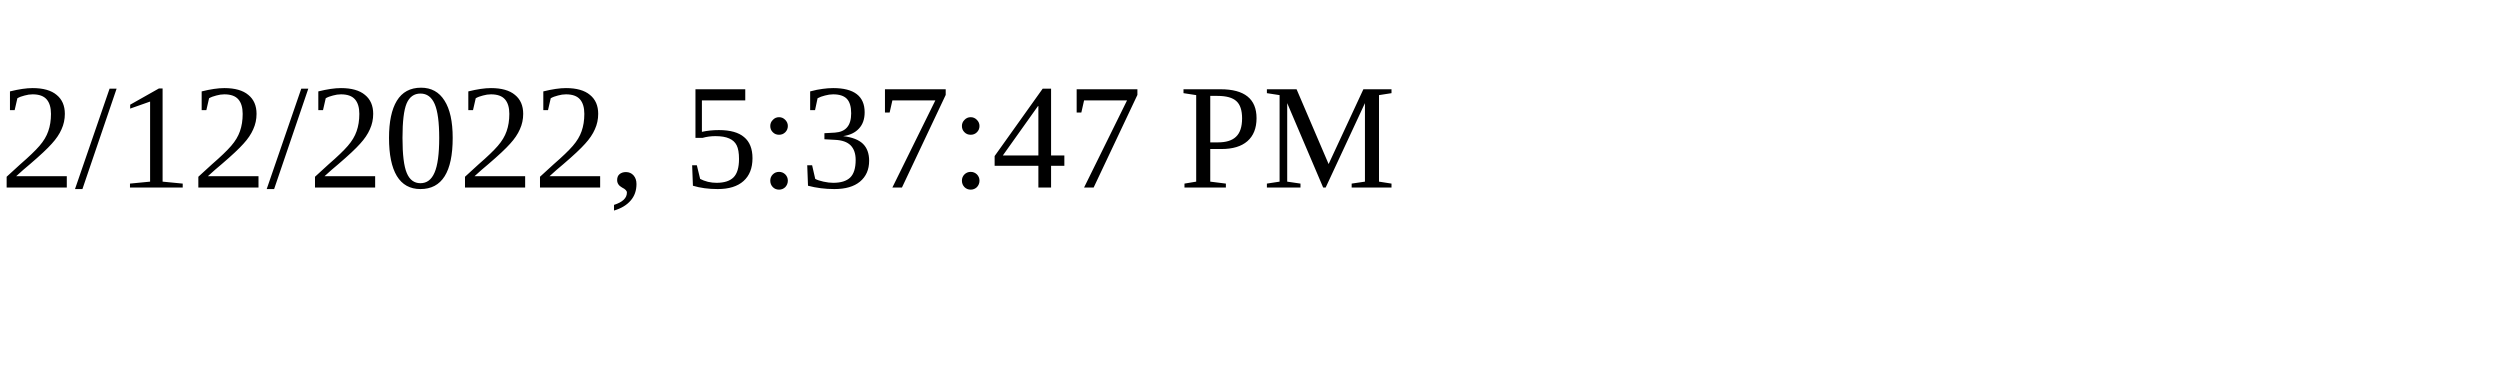
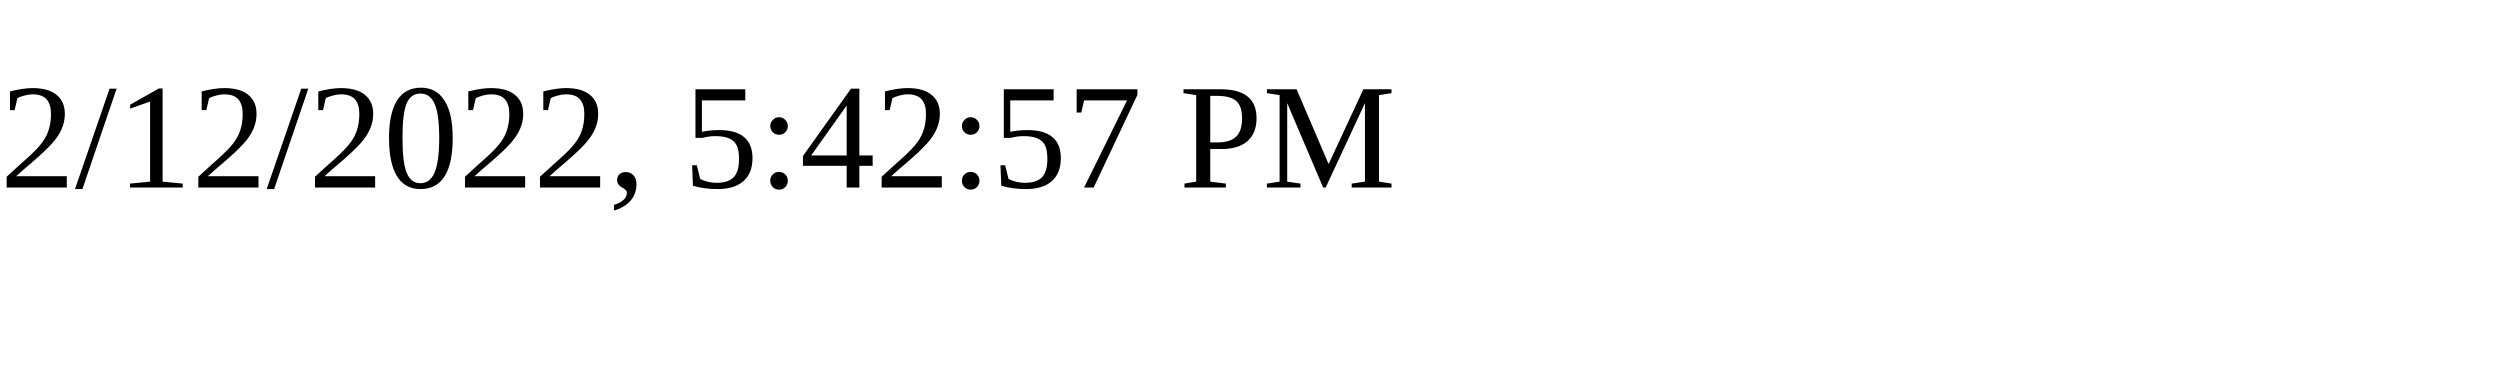
<svg xmlns="http://www.w3.org/2000/svg" height="30" width="200">
-   <text x="0" y="15">2/12/2022, 5:37:47 PM</text>
+   <text x="0" y="15">2/12/2022, 5:42:57 PM</text>
</svg>
